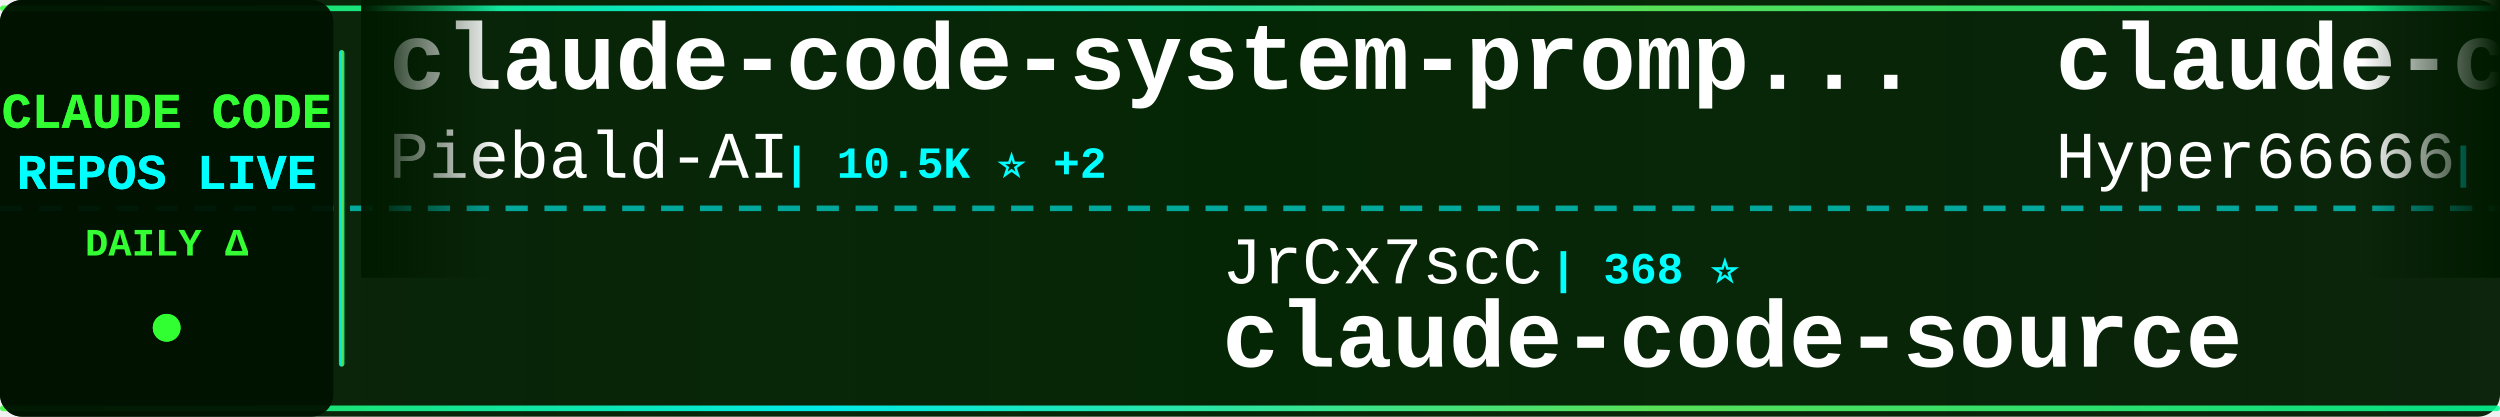
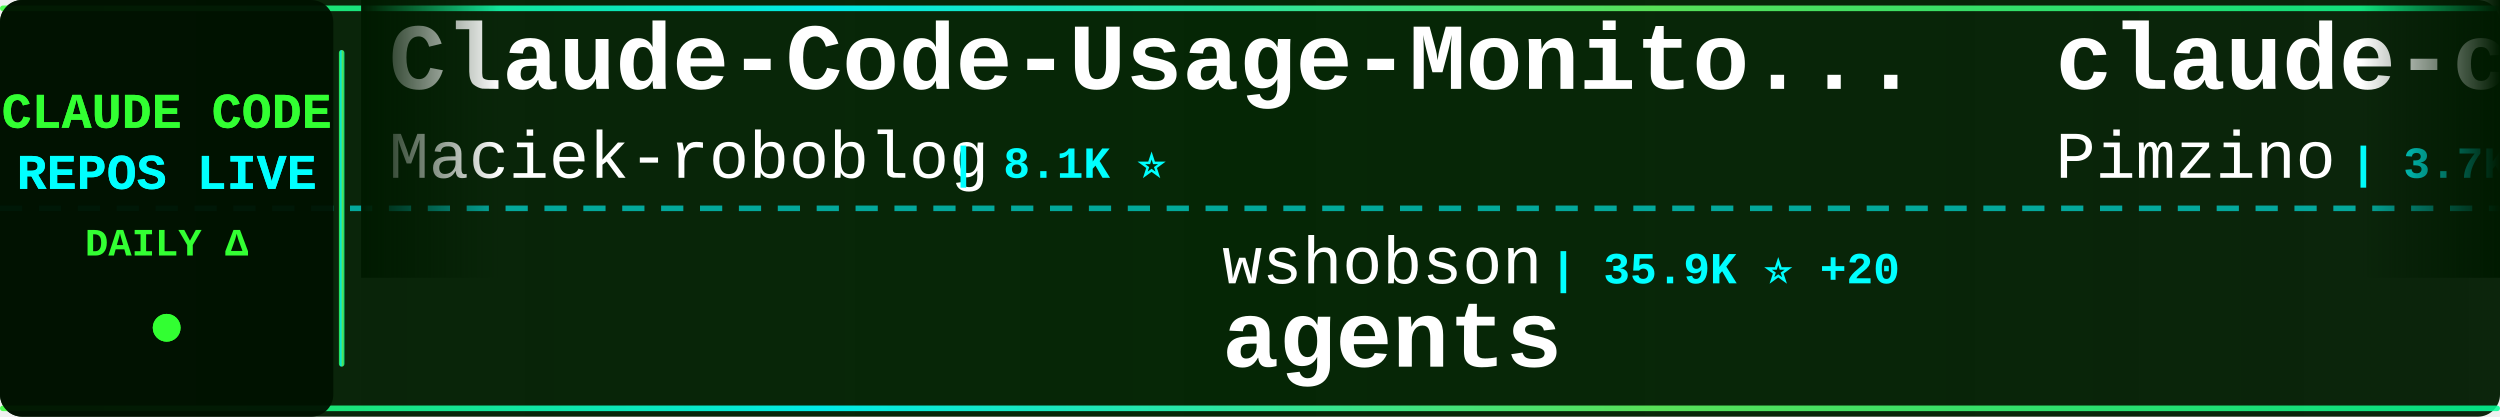
<svg xmlns="http://www.w3.org/2000/svg" width="900" height="150">
  <defs>
    <linearGradient id="tickerBg" x1="0%" y1="0%" x2="100%" y2="0%">
      <stop offset="0%" style="stop-color:#001a00;stop-opacity:0.95" />
      <stop offset="50%" style="stop-color:#002200;stop-opacity:0.98" />
      <stop offset="100%" style="stop-color:#001a00;stop-opacity:0.95" />
    </linearGradient>
    <linearGradient id="borderGrad" x1="0%" y1="0%" x2="100%" y2="0%">
      <stop offset="0%" style="stop-color:#33ff33;stop-opacity:0.85">
        <animate attributeName="stop-opacity" values="0.85;1;0.85" dur="2s" repeatCount="indefinite" />
      </stop>
      <stop offset="33%" style="stop-color:#00ffff;stop-opacity:0.9">
        <animate attributeName="stop-opacity" values="0.9;1;0.9" dur="2.2s" repeatCount="indefinite" />
      </stop>
      <stop offset="66%" style="stop-color:#66ff66;stop-opacity:0.85">
        <animate attributeName="stop-opacity" values="0.85;1;0.85" dur="1.8s" repeatCount="indefinite" />
      </stop>
      <stop offset="100%" style="stop-color:#00ff99;stop-opacity:0.85">
        <animate attributeName="stop-opacity" values="0.85;1;0.85" dur="2s" repeatCount="indefinite" />
      </stop>
    </linearGradient>
    <filter id="textGlow">
      <feGaussianBlur stdDeviation="0.1" result="coloredBlur" />
      <feMerge>
        <feMergeNode in="coloredBlur" />
        <feMergeNode in="SourceGraphic" />
      </feMerge>
    </filter>
    <filter id="metricGlow">
      <feGaussianBlur stdDeviation="0.2" result="coloredBlur" />
      <feMerge>
        <feMergeNode in="coloredBlur" />
        <feMergeNode in="SourceGraphic" />
      </feMerge>
    </filter>
    <linearGradient id="leftFade" x1="0%" y1="0%" x2="100%" y2="0%">
      <stop offset="0%" style="stop-color:#001a00;stop-opacity:1" />
      <stop offset="100%" style="stop-color:#001a00;stop-opacity:0" />
    </linearGradient>
    <linearGradient id="rightFade" x1="0%" y1="0%" x2="100%" y2="0%">
      <stop offset="0%" style="stop-color:#001a00;stop-opacity:0" />
      <stop offset="100%" style="stop-color:#001a00;stop-opacity:1" />
    </linearGradient>
  </defs>
  <rect width="900" height="150" fill="url(#tickerBg)" rx="8" />
  <rect x="0" y="2" width="900" height="2" fill="url(#borderGrad)" rx="1" />
  <rect x="0" y="146" width="900" height="2" fill="url(#borderGrad)" rx="1" />
  <line x1="0" y1="75" x2="900" y2="75" stroke="#00ffff" stroke-width="2" stroke-dasharray="8 6" opacity="0.6" />
  <rect x="0" y="0" width="120" height="150" fill="#001100" opacity="0.95" rx="8" />
  <text x="60" y="46" font-family="'Courier New', monospace" font-size="18" font-weight="bold" fill="#33ff33" text-anchor="middle" filter="url(#textGlow)">
    CLAUDE CODE
  </text>
  <text x="60" y="68" font-family="'Courier New', monospace" font-size="18" font-weight="bold" fill="#00ffff" text-anchor="middle" filter="url(#textGlow)">
    REPOS LIVE
  </text>
  <text x="60" y="92" font-family="'Courier New', monospace" font-size="14" font-weight="bold" fill="#33ff33" text-anchor="middle">
    DAILY Δ
  </text>
  <circle cx="60" cy="118" r="5" fill="#33ff33" filter="url(#metricGlow)">
    <animate attributeName="r" values="4;6;4" dur="1.5s" repeatCount="indefinite" />
    <animate attributeName="opacity" values="0.6;1;0.6" dur="1.5s" repeatCount="indefinite" />
  </circle>
  <rect x="122" y="18" width="2" height="114" fill="url(#borderGrad)" rx="1" />
  <clipPath id="tickerClip">
    <rect x="130" y="0" width="770" height="150" />
  </clipPath>
  <g clip-path="url(#tickerClip)">
    <g id="tickerItems">
      <animateTransform attributeName="transform" attributeType="XML" type="translate" from="0 0" to="-3000 0" dur="54s" repeatCount="indefinite" />
      <g transform="translate(0, 0)">
-         <text x="140" y="32" font-family="'Courier New', monospace" font-size="34" font-weight="bold" fill="#ffffff">claude-code-system-promp...</text>
-         <text x="140" y="64" font-family="'Courier New', monospace" font-size="24" font-weight="normal" fill="#ffffff" opacity="1.0">Piebald-AI</text>
-         <text x="282" y="64" font-family="'Courier New', monospace" font-size="16" font-weight="bold" fill="#00ffff"> | 10.5K ⭐ +2</text>
+         <text x="140" y="32" font-family="'Courier New', monospace" font-size="34" font-weight="bold" fill="#ffffff">Claude-Code-Usage-Monito...</text>
+         <text x="140" y="64" font-family="'Courier New', monospace" font-size="24" font-weight="normal" fill="#ffffff" opacity="1.0">Maciek-roboblog</text>
+         <text x="342" y="64" font-family="'Courier New', monospace" font-size="16" font-weight="bold" fill="#00ffff"> | 8.1K ⭐</text>
      </g>
      <g transform="translate(300, 0)">
-         <text x="140" y="102" font-family="'Courier New', monospace" font-size="24" font-weight="normal" fill="#ffffff" opacity="1.0">JrCx7scC</text>
-         <text x="258" y="102" font-family="'Courier New', monospace" font-size="16" font-weight="bold" fill="#00ffff"> | 368 ⭐</text>
+         <text x="140" y="102" font-family="'Courier New', monospace" font-size="24" font-weight="normal" fill="#ffffff" opacity="1.0">wshobson</text>
+         <text x="258" y="102" font-family="'Courier New', monospace" font-size="16" font-weight="bold" fill="#00ffff"> | 35.9K ⭐ +20</text>
+         <text x="140" y="132" font-family="'Courier New', monospace" font-size="34" font-weight="bold" fill="#ffffff">agents</text>
+       </g>
+       <g transform="translate(600, 0)">
+         <text x="140" y="32" font-family="'Courier New', monospace" font-size="34" font-weight="bold" fill="#ffffff">claude-code-spec-workflo...</text>
+         <text x="140" y="64" font-family="'Courier New', monospace" font-size="24" font-weight="normal" fill="#ffffff" opacity="1.0">Pimzino</text>
+         <text x="246" y="64" font-family="'Courier New', monospace" font-size="16" font-weight="bold" fill="#00ffff"> | 3.7K ⭐</text>
+       </g>
+       <g transform="translate(900, 0)">
+         <text x="140" y="102" font-family="'Courier New', monospace" font-size="24" font-weight="normal" fill="#ffffff" opacity="1.0">hangsman</text>
+         <text x="258" y="102" font-family="'Courier New', monospace" font-size="16" font-weight="bold" fill="#00ffff"> | 780 ⭐</text>
        <text x="140" y="132" font-family="'Courier New', monospace" font-size="34" font-weight="bold" fill="#ffffff">claude-code-source</text>
      </g>
-       <g transform="translate(600, 0)">
-         <text x="140" y="32" font-family="'Courier New', monospace" font-size="34" font-weight="bold" fill="#ffffff">claude-code-sourcemap</text>
-         <text x="140" y="64" font-family="'Courier New', monospace" font-size="24" font-weight="normal" fill="#ffffff" opacity="1.0">Hyper66666</text>
-         <text x="282" y="64" font-family="'Courier New', monospace" font-size="16" font-weight="bold" fill="#00ffff"> | 214 ⭐</text>
-       </g>
-       <g transform="translate(900, 0)">
-         <text x="140" y="102" font-family="'Courier New', monospace" font-size="24" font-weight="normal" fill="#ffffff" opacity="1.0">sickn33</text>
-         <text x="246" y="102" font-family="'Courier New', monospace" font-size="16" font-weight="bold" fill="#00ffff"> | 38.6K ⭐ +13</text>
-         <text x="140" y="132" font-family="'Courier New', monospace" font-size="34" font-weight="bold" fill="#ffffff">antigravity-awesome-skil...</text>
-       </g>
      <g transform="translate(1200, 0)">
-         <text x="140" y="32" font-family="'Courier New', monospace" font-size="34" font-weight="bold" fill="#ffffff">claude-code-prompts</text>
-         <text x="140" y="64" font-family="'Courier New', monospace" font-size="24" font-weight="normal" fill="#ffffff" opacity="1.0">repowise-dev</text>
-         <text x="306" y="64" font-family="'Courier New', monospace" font-size="16" font-weight="bold" fill="#00ffff"> | 1.1K ⭐</text>
+         <text x="140" y="32" font-family="'Courier New', monospace" font-size="34" font-weight="bold" fill="#ffffff">Open-ClaudeCode</text>
+         <text x="140" y="64" font-family="'Courier New', monospace" font-size="24" font-weight="normal" fill="#ffffff" opacity="1.0">LING71671</text>
+         <text x="270" y="64" font-family="'Courier New', monospace" font-size="16" font-weight="bold" fill="#00ffff"> | 861 ⭐ +1</text>
      </g>
      <g transform="translate(1500, 0)">
-         <text x="140" y="102" font-family="'Courier New', monospace" font-size="24" font-weight="normal" fill="#ffffff" opacity="1.0">777genius</text>
-         <text x="270" y="102" font-family="'Courier New', monospace" font-size="16" font-weight="bold" fill="#00ffff"> | 912 ⭐</text>
-         <text x="140" y="132" font-family="'Courier New', monospace" font-size="34" font-weight="bold" fill="#ffffff">claude-code-source-code</text>
+         <text x="140" y="102" font-family="'Courier New', monospace" font-size="24" font-weight="normal" fill="#ffffff" opacity="1.0">Hyper66666</text>
+         <text x="282" y="102" font-family="'Courier New', monospace" font-size="16" font-weight="bold" fill="#00ffff"> | 214 ⭐</text>
+         <text x="140" y="132" font-family="'Courier New', monospace" font-size="34" font-weight="bold" fill="#ffffff">claude-code-sourcemap</text>
      </g>
      <g transform="translate(1800, 0)">
-         <text x="140" y="32" font-family="'Courier New', monospace" font-size="34" font-weight="bold" fill="#ffffff">claude-code-router</text>
-         <text x="140" y="64" font-family="'Courier New', monospace" font-size="24" font-weight="normal" fill="#ffffff" opacity="1.0">musistudio</text>
-         <text x="282" y="64" font-family="'Courier New', monospace" font-size="16" font-weight="bold" fill="#00ffff"> | 34.3K ⭐ +10</text>
+         <text x="140" y="32" font-family="'Courier New', monospace" font-size="34" font-weight="bold" fill="#ffffff">awesome-claude-code-suba...</text>
+         <text x="140" y="64" font-family="'Courier New', monospace" font-size="24" font-weight="normal" fill="#ffffff" opacity="1.0">VoltAgent</text>
+         <text x="270" y="64" font-family="'Courier New', monospace" font-size="16" font-weight="bold" fill="#00ffff"> | 20.5K ⭐ +25</text>
      </g>
      <g transform="translate(2100, 0)">
-         <text x="140" y="102" font-family="'Courier New', monospace" font-size="24" font-weight="normal" fill="#ffffff" opacity="1.0">KPR111</text>
-         <text x="234" y="102" font-family="'Courier New', monospace" font-size="16" font-weight="bold" fill="#00ffff"> | 17 ⭐</text>
-         <text x="140" y="132" font-family="'Courier New', monospace" font-size="34" font-weight="bold" fill="#ffffff">Claude-Code</text>
+         <text x="140" y="102" font-family="'Courier New', monospace" font-size="24" font-weight="normal" fill="#ffffff" opacity="1.0">FlorianBruniaux</text>
+         <text x="342" y="102" font-family="'Courier New', monospace" font-size="16" font-weight="bold" fill="#00ffff"> | 4.5K ⭐ +3</text>
+         <text x="140" y="132" font-family="'Courier New', monospace" font-size="34" font-weight="bold" fill="#ffffff">claude-code-ultimate-gui...</text>
      </g>
      <g transform="translate(2400, 0)">
-         <text x="140" y="32" font-family="'Courier New', monospace" font-size="34" font-weight="bold" fill="#ffffff">claude-code-settings</text>
-         <text x="140" y="64" font-family="'Courier New', monospace" font-size="24" font-weight="normal" fill="#ffffff" opacity="1.0">feiskyer</text>
-         <text x="258" y="64" font-family="'Courier New', monospace" font-size="16" font-weight="bold" fill="#00ffff"> | 1.5K ⭐</text>
+         <text x="140" y="32" font-family="'Courier New', monospace" font-size="34" font-weight="bold" fill="#ffffff">ECC</text>
+         <text x="140" y="64" font-family="'Courier New', monospace" font-size="24" font-weight="normal" fill="#ffffff" opacity="1.0">affaan-m</text>
+         <text x="258" y="64" font-family="'Courier New', monospace" font-size="16" font-weight="bold" fill="#00ffff"> | 191.3K ⭐ +676</text>
      </g>
      <g transform="translate(2700, 0)">
-         <text x="140" y="102" font-family="'Courier New', monospace" font-size="24" font-weight="normal" fill="#ffffff" opacity="1.0">wanshuiyin</text>
-         <text x="282" y="102" font-family="'Courier New', monospace" font-size="16" font-weight="bold" fill="#00ffff"> | 10.5K ⭐ +4</text>
-         <text x="140" y="132" font-family="'Courier New', monospace" font-size="34" font-weight="bold" fill="#ffffff">Auto-claude-code-researc...</text>
+         <text x="140" y="102" font-family="'Courier New', monospace" font-size="24" font-weight="normal" fill="#ffffff" opacity="1.0">RishabhK103</text>
+         <text x="294" y="102" font-family="'Courier New', monospace" font-size="16" font-weight="bold" fill="#00ffff"> | 83 ⭐</text>
+         <text x="140" y="132" font-family="'Courier New', monospace" font-size="34" font-weight="bold" fill="#ffffff">claude-code</text>
      </g>
      <g transform="translate(3000, 0)">
-         <text x="140" y="32" font-family="'Courier New', monospace" font-size="34" font-weight="bold" fill="#ffffff">claude-code-system-promp...</text>
-         <text x="140" y="64" font-family="'Courier New', monospace" font-size="24" font-weight="normal" fill="#ffffff" opacity="1.0">Piebald-AI</text>
-         <text x="282" y="64" font-family="'Courier New', monospace" font-size="16" font-weight="bold" fill="#00ffff"> | 10.5K ⭐ +2</text>
+         <text x="140" y="32" font-family="'Courier New', monospace" font-size="34" font-weight="bold" fill="#ffffff">Claude-Code-Usage-Monito...</text>
+         <text x="140" y="64" font-family="'Courier New', monospace" font-size="24" font-weight="normal" fill="#ffffff" opacity="1.0">Maciek-roboblog</text>
+         <text x="342" y="64" font-family="'Courier New', monospace" font-size="16" font-weight="bold" fill="#00ffff"> | 8.1K ⭐</text>
      </g>
      <g transform="translate(3300, 0)">
-         <text x="140" y="102" font-family="'Courier New', monospace" font-size="24" font-weight="normal" fill="#ffffff" opacity="1.0">JrCx7scC</text>
-         <text x="258" y="102" font-family="'Courier New', monospace" font-size="16" font-weight="bold" fill="#00ffff"> | 368 ⭐</text>
-         <text x="140" y="132" font-family="'Courier New', monospace" font-size="34" font-weight="bold" fill="#ffffff">claude-code-source</text>
+         <text x="140" y="102" font-family="'Courier New', monospace" font-size="24" font-weight="normal" fill="#ffffff" opacity="1.0">wshobson</text>
+         <text x="258" y="102" font-family="'Courier New', monospace" font-size="16" font-weight="bold" fill="#00ffff"> | 35.9K ⭐ +20</text>
+         <text x="140" y="132" font-family="'Courier New', monospace" font-size="34" font-weight="bold" fill="#ffffff">agents</text>
      </g>
      <g transform="translate(3600, 0)">
-         <text x="140" y="32" font-family="'Courier New', monospace" font-size="34" font-weight="bold" fill="#ffffff">claude-code-sourcemap</text>
-         <text x="140" y="64" font-family="'Courier New', monospace" font-size="24" font-weight="normal" fill="#ffffff" opacity="1.0">Hyper66666</text>
-         <text x="282" y="64" font-family="'Courier New', monospace" font-size="16" font-weight="bold" fill="#00ffff"> | 214 ⭐</text>
+         <text x="140" y="32" font-family="'Courier New', monospace" font-size="34" font-weight="bold" fill="#ffffff">claude-code-spec-workflo...</text>
+         <text x="140" y="64" font-family="'Courier New', monospace" font-size="24" font-weight="normal" fill="#ffffff" opacity="1.0">Pimzino</text>
+         <text x="246" y="64" font-family="'Courier New', monospace" font-size="16" font-weight="bold" fill="#00ffff"> | 3.7K ⭐</text>
      </g>
      <g transform="translate(3900, 0)">
-         <text x="140" y="102" font-family="'Courier New', monospace" font-size="24" font-weight="normal" fill="#ffffff" opacity="1.0">sickn33</text>
-         <text x="246" y="102" font-family="'Courier New', monospace" font-size="16" font-weight="bold" fill="#00ffff"> | 38.6K ⭐ +13</text>
-         <text x="140" y="132" font-family="'Courier New', monospace" font-size="34" font-weight="bold" fill="#ffffff">antigravity-awesome-skil...</text>
+         <text x="140" y="102" font-family="'Courier New', monospace" font-size="24" font-weight="normal" fill="#ffffff" opacity="1.0">hangsman</text>
+         <text x="258" y="102" font-family="'Courier New', monospace" font-size="16" font-weight="bold" fill="#00ffff"> | 780 ⭐</text>
+         <text x="140" y="132" font-family="'Courier New', monospace" font-size="34" font-weight="bold" fill="#ffffff">claude-code-source</text>
      </g>
    </g>
  </g>
  <rect x="130" y="0" width="50" height="100" fill="url(#leftFade)" />
  <rect x="850" y="0" width="50" height="100" fill="url(#rightFade)" />
</svg>
